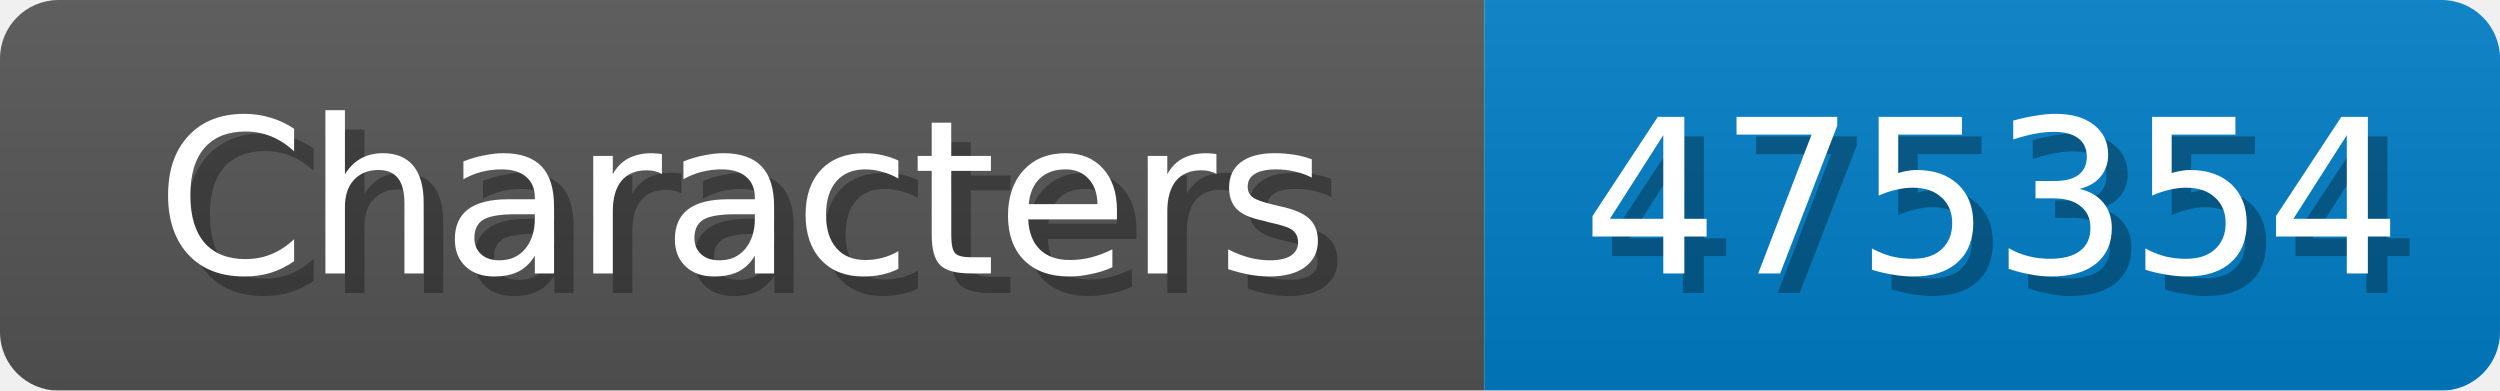
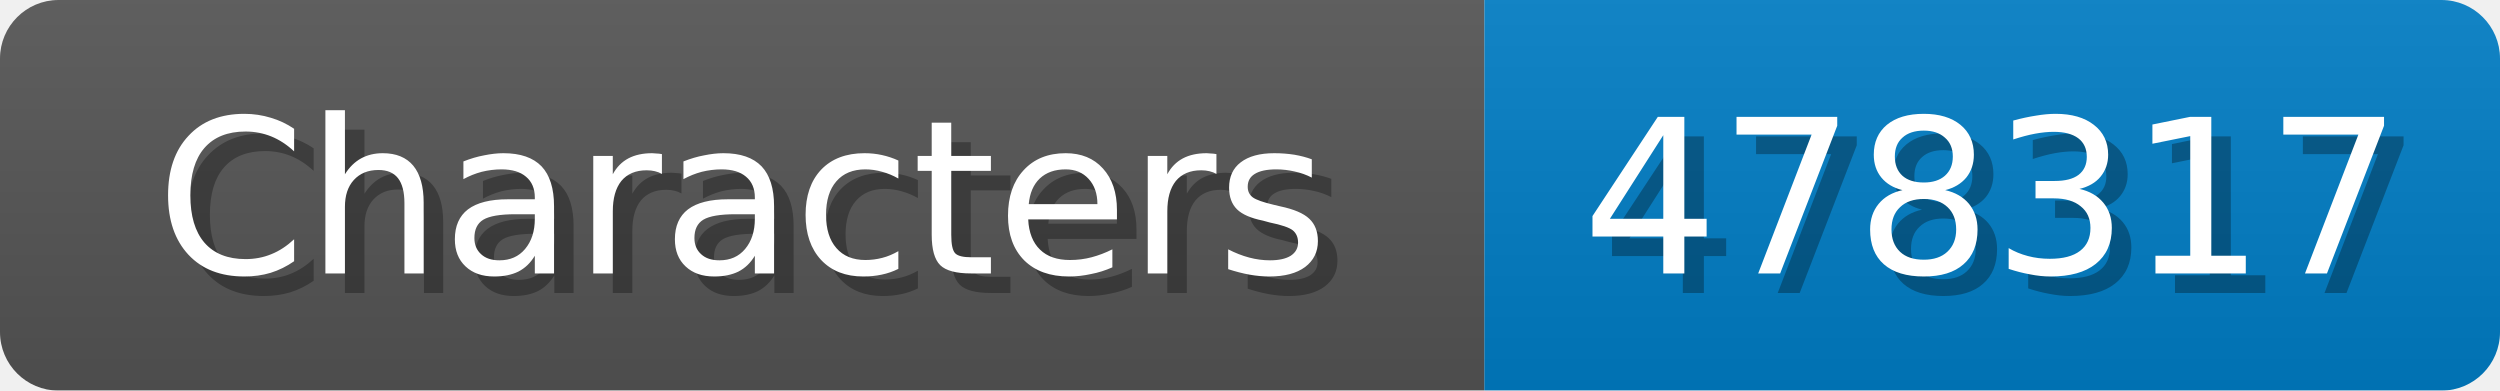
<svg xmlns="http://www.w3.org/2000/svg" width="128" height="20">
  <linearGradient id="b" x2="0" y2="100%">
    <stop offset="0" stop-color="#bbb" stop-opacity=".1" />
    <stop offset="1" stop-opacity=".1" />
  </linearGradient>
  <mask id="anybadge_1">
    <rect width="128" height="20" rx="3" fill="#fff" />
  </mask>
  <g mask="url(#anybadge_1)">
    <path fill="#555" d="M0 0h76v20H0z" />
    <path fill="#007ec6" d="M76 0h52v20H76z" />
    <path fill="url(#b)" d="M0 0h128v20H0z" />
  </g>
  <g fill="#fff" text-anchor="middle" font-family="DejaVu Sans,Verdana,Geneva,sans-serif" font-size="11">
    <text x="39.0" y="15" fill="#010101" fill-opacity=".3">Characters</text>
    <text x="38.0" y="14">Characters</text>
  </g>
  <g fill="#fff" text-anchor="middle" font-family="DejaVu Sans,Verdana,Geneva,sans-serif" font-size="11">
-     <text x="103.0" y="15" fill="#010101" fill-opacity=".3">475354</text>
-     <text x="102.0" y="14">475354</text>
+     <text x="103.0" y="15" fill="#010101" fill-opacity=".3">478317</text>
+     <text x="102.0" y="14">478317</text>
  </g>
</svg>
